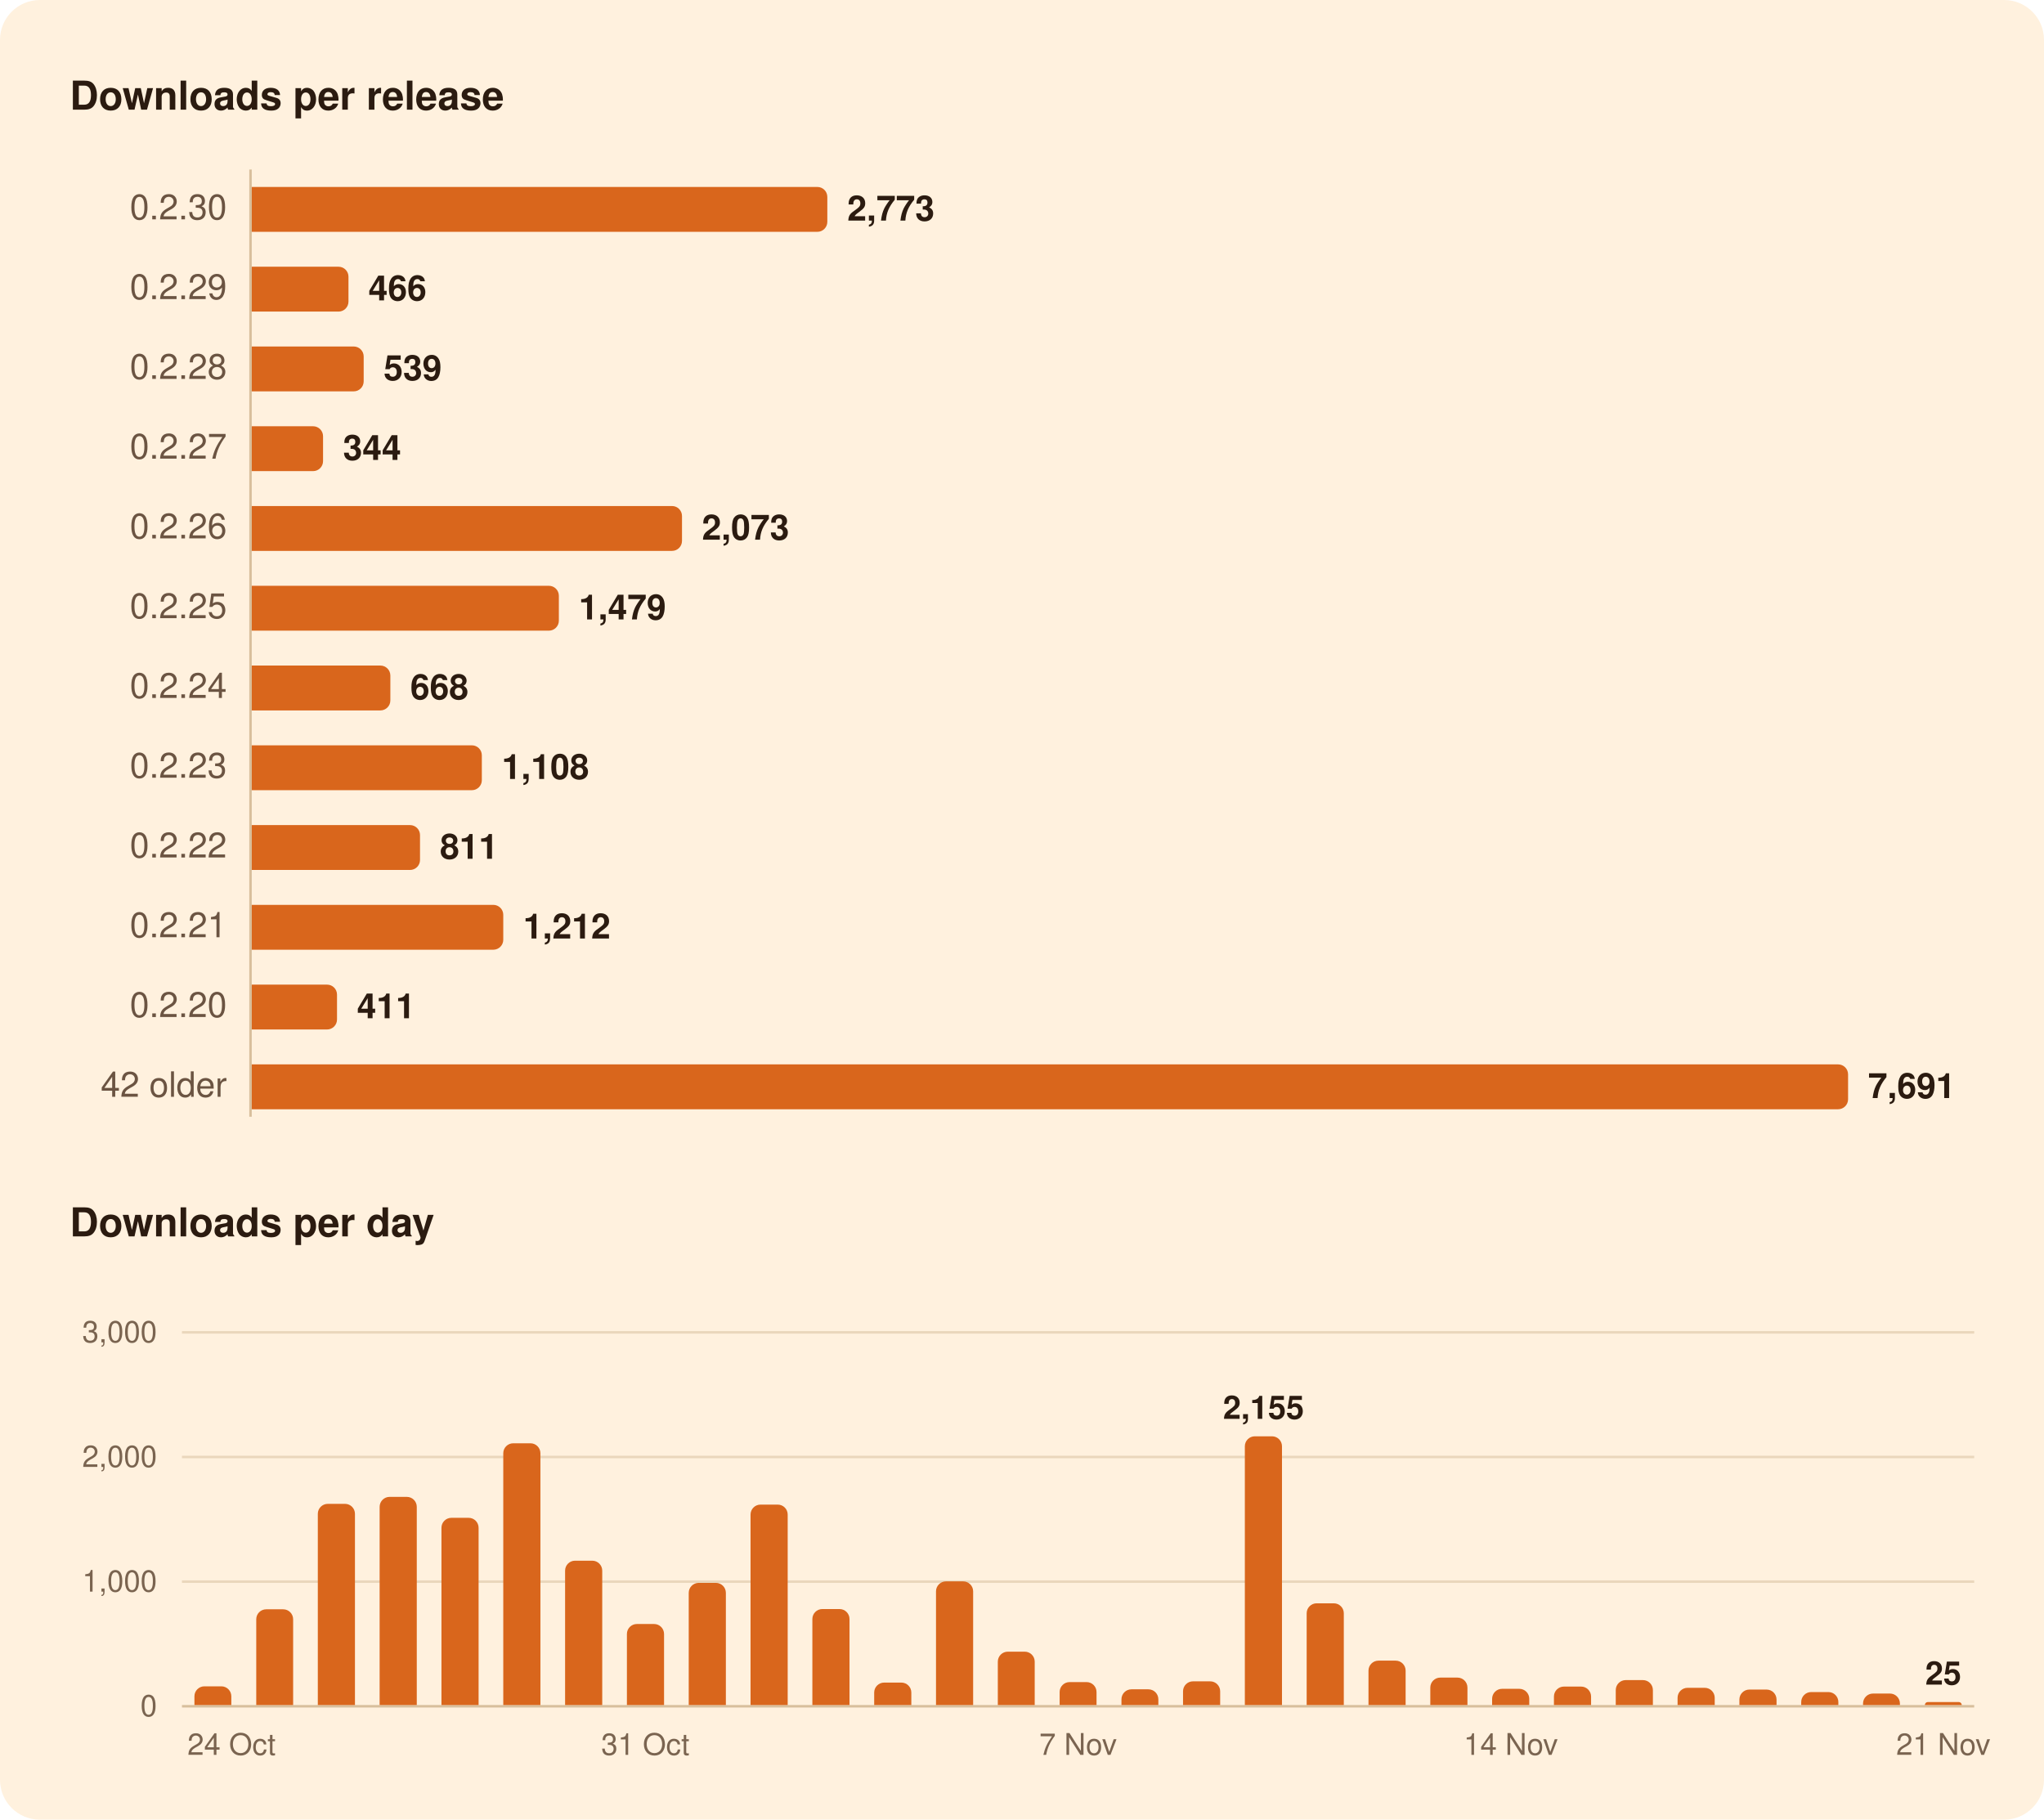
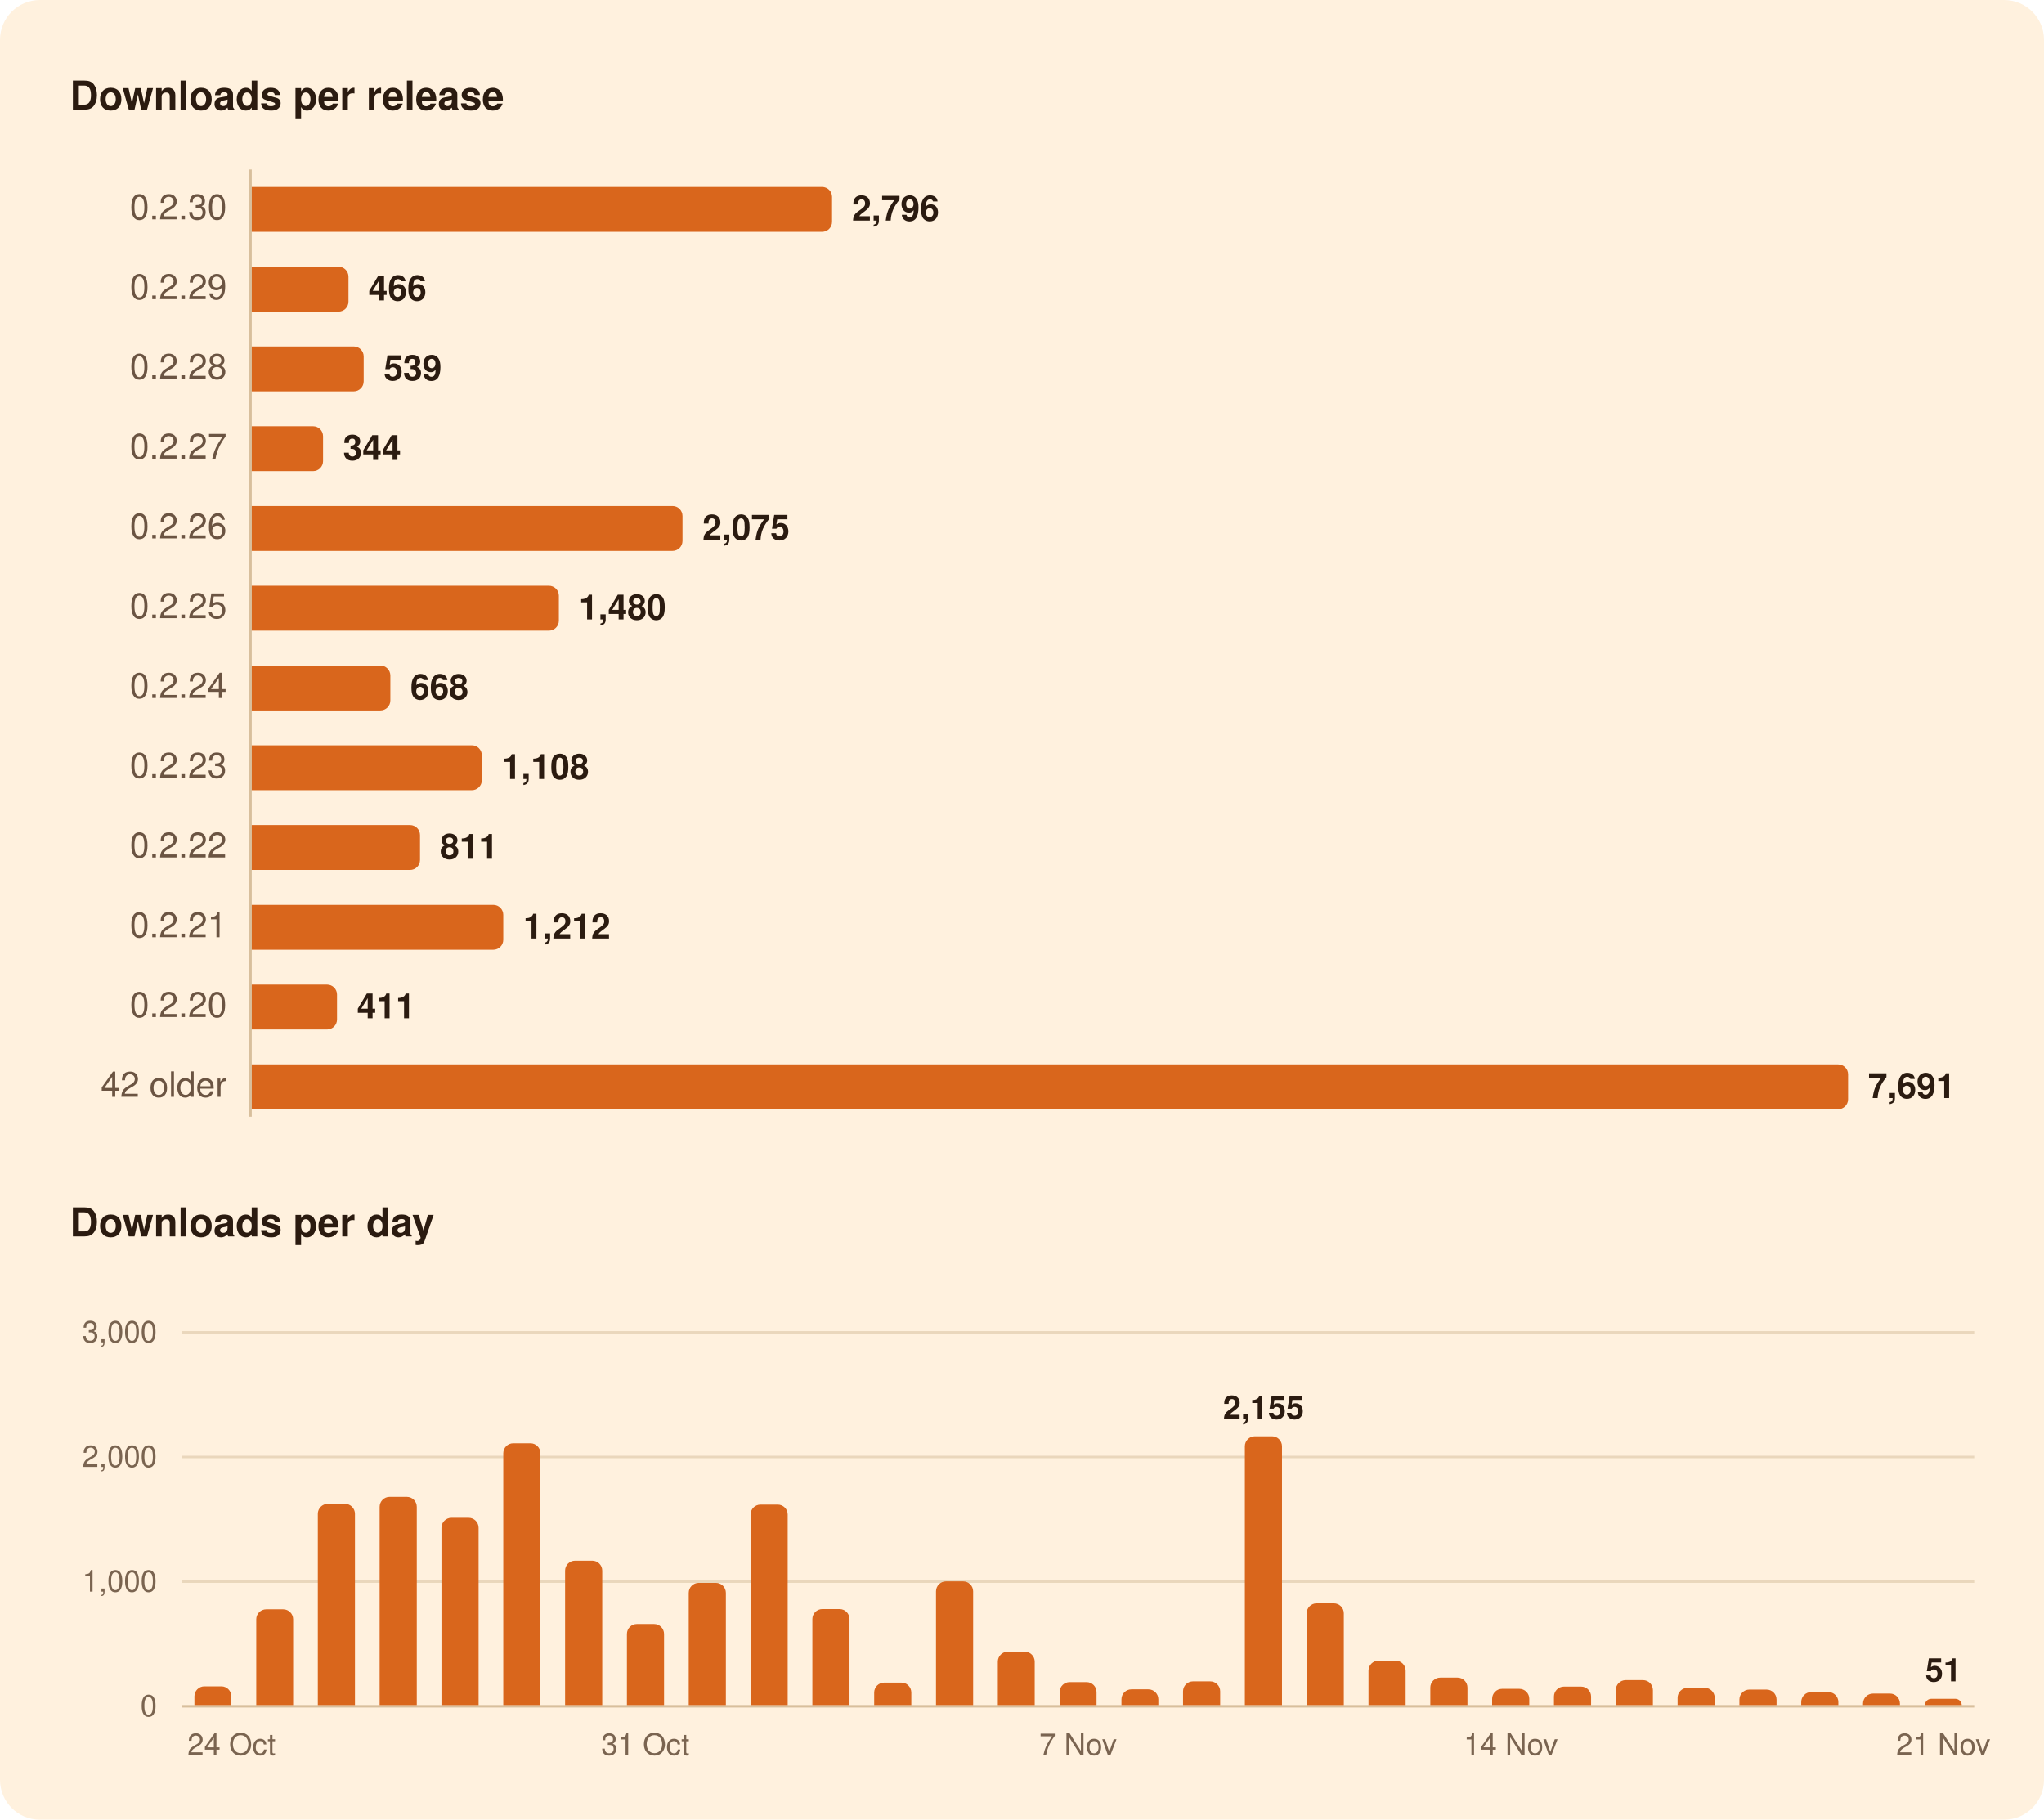
<svg xmlns="http://www.w3.org/2000/svg" width="820" height="730" viewBox="0 0 820 730" role="img" aria-labelledby="title">
  <rect width="820" height="730" rx="16" fill="#FFF1DE" />
  <g font-family="-apple-system, BlinkMacSystemFont, 'Segoe UI', system-ui, Helvetica, Arial, sans-serif">
    <path d="M100.5,68.0L100.5,448.0" stroke="#D8BF9C" stroke-width="1" />
    <path d="M73.0,634.5L792.0,634.5" stroke="#EAD7BC" stroke-width="1" />
    <path d="M73.0,584.5L792.0,584.5" stroke="#EAD7BC" stroke-width="1" />
    <path d="M73.0,534.5L792.0,534.5" stroke="#EAD7BC" stroke-width="1" />
    <path d="M73.0,684.5L792.0,684.5" stroke="#D8BF9C" stroke-width="1" />
-     <path d="M101.0,75.0H327.9A4.0,4.0 0 0 1 331.9,79.0V89.0A4.0,4.0 0 0 1 327.9,93.0H101.0Z" fill="#D9661C" />
+     <path d="M101.0,75.0H329.8A4.0,4.0 0 0 1 333.8,79.0V89.0A4.0,4.0 0 0 1 329.8,93.0H101.0Z" fill="#D9661C" />
    <path d="M101.0,107.0H135.8A4.0,4.0 0 0 1 139.8,111.0V121.0A4.0,4.0 0 0 1 135.8,125.0H101.0Z" fill="#D9661C" />
    <path d="M101.0,139.0H141.9A4.0,4.0 0 0 1 145.9,143.0V153.0A4.0,4.0 0 0 1 141.9,157.0H101.0Z" fill="#D9661C" />
    <path d="M101.0,171.0H125.6A4.0,4.0 0 0 1 129.6,175.0V185.0A4.0,4.0 0 0 1 125.6,189.0H101.0Z" fill="#D9661C" />
-     <path d="M101.0,203.0H269.6A4.0,4.0 0 0 1 273.6,207.0V217.0A4.0,4.0 0 0 1 269.6,221.0H101.0Z" fill="#D9661C" />
+     <path d="M101.0,203.0H269.8A4.0,4.0 0 0 1 273.8,207.0V217.0A4.0,4.0 0 0 1 269.8,221.0H101.0Z" fill="#D9661C" />
    <path d="M101.0,235.0H220.2A4.0,4.0 0 0 1 224.2,239.0V249.0A4.0,4.0 0 0 1 220.2,253.0H101.0Z" fill="#D9661C" />
    <path d="M101.0,267.0H152.6A4.0,4.0 0 0 1 156.6,271.0V281.0A4.0,4.0 0 0 1 152.6,285.0H101.0Z" fill="#D9661C" />
    <path d="M101.0,299.0H189.3A4.0,4.0 0 0 1 193.3,303.0V313.0A4.0,4.0 0 0 1 189.3,317.0H101.0Z" fill="#D9661C" />
    <path d="M101.0,331.0H164.5A4.0,4.0 0 0 1 168.5,335.0V345.0A4.0,4.0 0 0 1 164.5,349.0H101.0Z" fill="#D9661C" />
    <path d="M101.0,363.0H197.9A4.0,4.0 0 0 1 201.9,367.0V377.0A4.0,4.0 0 0 1 197.9,381.0H101.0Z" fill="#D9661C" />
    <path d="M101.0,395.0H131.2A4.0,4.0 0 0 1 135.2,399.0V409.0A4.0,4.0 0 0 1 131.2,413.0H101.0Z" fill="#D9661C" />
    <path d="M101.0,427.0H737.4A4.0,4.0 0 0 1 741.4,431.0V441.0A4.0,4.0 0 0 1 737.4,445.0H101.0Z" fill="#D9661C" />
    <path d="M78.0,684.0V680.5A4.0,4.0 0 0 1 82.0,676.5H88.8A4.0,4.0 0 0 1 92.8,680.5V684.0Z" fill="#D9661C" />
    <path d="M102.8,684.0V649.6A4.0,4.0 0 0 1 106.8,645.6H113.6A4.0,4.0 0 0 1 117.6,649.6V684.0Z" fill="#D9661C" />
    <path d="M127.5,684.0V607.3A4.0,4.0 0 0 1 131.5,603.3H138.4A4.0,4.0 0 0 1 142.4,607.3V684.0Z" fill="#D9661C" />
    <path d="M152.3,684.0V604.5A4.0,4.0 0 0 1 156.3,600.5H163.2A4.0,4.0 0 0 1 167.2,604.5V684.0Z" fill="#D9661C" />
    <path d="M177.1,684.0V612.9A4.0,4.0 0 0 1 181.1,608.9H188.0A4.0,4.0 0 0 1 192.0,612.9V684.0Z" fill="#D9661C" />
    <path d="M201.9,684.0V583.0A4.0,4.0 0 0 1 205.9,579.0H212.8A4.0,4.0 0 0 1 216.8,583.0V684.0Z" fill="#D9661C" />
    <path d="M226.7,684.0V630.1A4.0,4.0 0 0 1 230.7,626.1H237.6A4.0,4.0 0 0 1 241.6,630.1V684.0Z" fill="#D9661C" />
    <path d="M251.5,684.0V655.5A4.0,4.0 0 0 1 255.5,651.5H262.4A4.0,4.0 0 0 1 266.4,655.5V684.0Z" fill="#D9661C" />
    <path d="M276.3,684.0V639.0A4.0,4.0 0 0 1 280.3,635.0H287.2A4.0,4.0 0 0 1 291.2,639.0V684.0Z" fill="#D9661C" />
    <path d="M301.1,684.0V607.6A4.0,4.0 0 0 1 305.1,603.6H312.0A4.0,4.0 0 0 1 316.0,607.6V684.0Z" fill="#D9661C" />
    <path d="M325.9,684.0V649.5A4.0,4.0 0 0 1 329.9,645.5H336.8A4.0,4.0 0 0 1 340.8,649.5V684.0Z" fill="#D9661C" />
    <path d="M350.7,684.0V679.0A4.0,4.0 0 0 1 354.7,675.0H361.6A4.0,4.0 0 0 1 365.6,679.0V684.0Z" fill="#D9661C" />
    <path d="M375.5,684.0V638.4A4.0,4.0 0 0 1 379.5,634.4H386.4A4.0,4.0 0 0 1 390.4,638.4V684.0Z" fill="#D9661C" />
    <path d="M400.3,684.0V666.6A4.0,4.0 0 0 1 404.3,662.6H411.1A4.0,4.0 0 0 1 415.1,666.6V684.0Z" fill="#D9661C" />
    <path d="M425.1,684.0V678.8A4.0,4.0 0 0 1 429.1,674.8H435.9A4.0,4.0 0 0 1 439.9,678.8V684.0Z" fill="#D9661C" />
    <path d="M449.9,684.0V681.7A4.0,4.0 0 0 1 453.9,677.7H460.7A4.0,4.0 0 0 1 464.7,681.7V684.0Z" fill="#D9661C" />
    <path d="M474.6,684.0V678.5A4.0,4.0 0 0 1 478.6,674.5H485.5A4.0,4.0 0 0 1 489.5,678.5V684.0Z" fill="#D9661C" />
    <path d="M499.4,684.0V580.2A4.0,4.0 0 0 1 503.4,576.2H510.3A4.0,4.0 0 0 1 514.3,580.2V684.0Z" fill="#D9661C" />
    <path d="M524.2,684.0V647.2A4.0,4.0 0 0 1 528.2,643.2H535.1A4.0,4.0 0 0 1 539.1,647.2V684.0Z" fill="#D9661C" />
    <path d="M549.0,684.0V670.2A4.0,4.0 0 0 1 553.0,666.2H559.9A4.0,4.0 0 0 1 563.9,670.2V684.0Z" fill="#D9661C" />
    <path d="M573.8,684.0V677.0A4.0,4.0 0 0 1 577.8,673.0H584.7A4.0,4.0 0 0 1 588.7,677.0V684.0Z" fill="#D9661C" />
    <path d="M598.6,684.0V681.5A4.0,4.0 0 0 1 602.6,677.5H609.5A4.0,4.0 0 0 1 613.5,681.5V684.0Z" fill="#D9661C" />
    <path d="M623.4,684.0V680.6A4.0,4.0 0 0 1 627.4,676.6H634.3A4.0,4.0 0 0 1 638.3,680.6V684.0Z" fill="#D9661C" />
    <path d="M648.2,684.0V678.0A4.0,4.0 0 0 1 652.2,674.0H659.1A4.0,4.0 0 0 1 663.1,678.0V684.0Z" fill="#D9661C" />
    <path d="M673.0,684.0V681.1A4.0,4.0 0 0 1 677.0,677.1H683.9A4.0,4.0 0 0 1 687.9,681.1V684.0Z" fill="#D9661C" />
    <path d="M697.8,684.0V681.8A4.0,4.0 0 0 1 701.8,677.8H708.7A4.0,4.0 0 0 1 712.7,681.8V684.0Z" fill="#D9661C" />
    <path d="M722.6,684.0V682.8A4.0,4.0 0 0 1 726.6,678.8H733.5A4.0,4.0 0 0 1 737.5,682.8V684.0Z" fill="#D9661C" />
    <path d="M747.4,684.0V683.4A4.0,4.0 0 0 1 751.4,679.4H758.2A4.0,4.0 0 0 1 762.2,683.4V684.0Z" fill="#D9661C" />
-     <path d="M772.2,684.0V684.0A1.2,1.2 0 0 1 773.4,682.8H785.8A1.2,1.2 0 0 1 787.0,684.0V684.0Z" fill="#D9661C" />
+     <path d="M772.2,684.0V684.0A2.6,2.6 0 0 1 774.7,681.5H784.5A2.6,2.6 0 0 1 787.0,684.0V684.0Z" fill="#D9661C" />
    <text x="28.0" y="44.0" font-size="16" fill="#2B1B10" font-weight="600">Downloads per release</text>
    <text x="91.0" y="88.0" font-size="14" fill="#6B5442" text-anchor="end" style="font-variant-numeric: tabular-nums">0.2.30</text>
-     <text x="339.9" y="88.5" font-size="14" fill="#2B1B10" font-weight="600">2,773</text>
+     <text x="341.8" y="88.5" font-size="14" fill="#2B1B10" font-weight="600">2,796</text>
    <text x="91.0" y="120.0" font-size="14" fill="#6B5442" text-anchor="end" style="font-variant-numeric: tabular-nums">0.2.29</text>
    <text x="147.8" y="120.5" font-size="14" fill="#2B1B10" font-weight="600">466</text>
    <text x="91.0" y="152.0" font-size="14" fill="#6B5442" text-anchor="end" style="font-variant-numeric: tabular-nums">0.2.28</text>
    <text x="153.9" y="152.5" font-size="14" fill="#2B1B10" font-weight="600">539</text>
    <text x="91.0" y="184.0" font-size="14" fill="#6B5442" text-anchor="end" style="font-variant-numeric: tabular-nums">0.2.27</text>
    <text x="137.6" y="184.5" font-size="14" fill="#2B1B10" font-weight="600">344</text>
    <text x="91.0" y="216.0" font-size="14" fill="#6B5442" text-anchor="end" style="font-variant-numeric: tabular-nums">0.2.26</text>
-     <text x="281.6" y="216.5" font-size="14" fill="#2B1B10" font-weight="600">2,073</text>
+     <text x="281.8" y="216.5" font-size="14" fill="#2B1B10" font-weight="600">2,075</text>
    <text x="91.0" y="248.0" font-size="14" fill="#6B5442" text-anchor="end" style="font-variant-numeric: tabular-nums">0.2.25</text>
-     <text x="232.2" y="248.5" font-size="14" fill="#2B1B10" font-weight="600">1,479</text>
+     <text x="232.2" y="248.5" font-size="14" fill="#2B1B10" font-weight="600">1,480</text>
    <text x="91.0" y="280.0" font-size="14" fill="#6B5442" text-anchor="end" style="font-variant-numeric: tabular-nums">0.2.24</text>
    <text x="164.6" y="280.5" font-size="14" fill="#2B1B10" font-weight="600">668</text>
    <text x="91.0" y="312.0" font-size="14" fill="#6B5442" text-anchor="end" style="font-variant-numeric: tabular-nums">0.2.23</text>
    <text x="201.3" y="312.5" font-size="14" fill="#2B1B10" font-weight="600">1,108</text>
    <text x="91.0" y="344.0" font-size="14" fill="#6B5442" text-anchor="end" style="font-variant-numeric: tabular-nums">0.2.22</text>
    <text x="176.5" y="344.5" font-size="14" fill="#2B1B10" font-weight="600">811</text>
    <text x="91.0" y="376.0" font-size="14" fill="#6B5442" text-anchor="end" style="font-variant-numeric: tabular-nums">0.2.21</text>
    <text x="209.9" y="376.5" font-size="14" fill="#2B1B10" font-weight="600">1,212</text>
    <text x="91.0" y="408.0" font-size="14" fill="#6B5442" text-anchor="end" style="font-variant-numeric: tabular-nums">0.2.20</text>
    <text x="143.2" y="408.5" font-size="14" fill="#2B1B10" font-weight="600">411</text>
    <text x="91.0" y="440.0" font-size="14" fill="#6B5442" text-anchor="end" style="font-variant-numeric: tabular-nums">42 older</text>
    <text x="749.4" y="440.5" font-size="14" fill="#2B1B10" font-weight="600">7,691</text>
    <text x="28.0" y="496.0" font-size="16" fill="#2B1B10" font-weight="600">Downloads per day</text>
-     <text x="779.6" y="675.8" font-size="13" fill="#2B1B10" font-weight="600" text-anchor="middle">25</text>
+     <text x="779.6" y="674.5" font-size="13" fill="#2B1B10" font-weight="600" text-anchor="middle">51</text>
    <text x="506.9" y="569.2" font-size="13" fill="#2B1B10" font-weight="600" text-anchor="middle">2,155</text>
    <text x="63.0" y="688.5" font-size="12" fill="#7A6450" text-anchor="end" style="font-variant-numeric: tabular-nums">0</text>
    <text x="63.0" y="638.5" font-size="12" fill="#7A6450" text-anchor="end" style="font-variant-numeric: tabular-nums">1,000</text>
    <text x="63.0" y="588.5" font-size="12" fill="#7A6450" text-anchor="end" style="font-variant-numeric: tabular-nums">2,000</text>
    <text x="63.0" y="538.5" font-size="12" fill="#7A6450" text-anchor="end" style="font-variant-numeric: tabular-nums">3,000</text>
    <text x="779.6" y="704.0" font-size="12" fill="#7A6450" text-anchor="middle">21 Nov</text>
    <text x="606.1" y="704.0" font-size="12" fill="#7A6450" text-anchor="middle">14 Nov</text>
    <text x="432.5" y="704.0" font-size="12" fill="#7A6450" text-anchor="middle">7 Nov</text>
    <text x="258.9" y="704.0" font-size="12" fill="#7A6450" text-anchor="middle">31 Oct</text>
    <text x="92.9" y="704.0" font-size="12" fill="#7A6450" text-anchor="middle">24 Oct</text>
  </g>
</svg>
